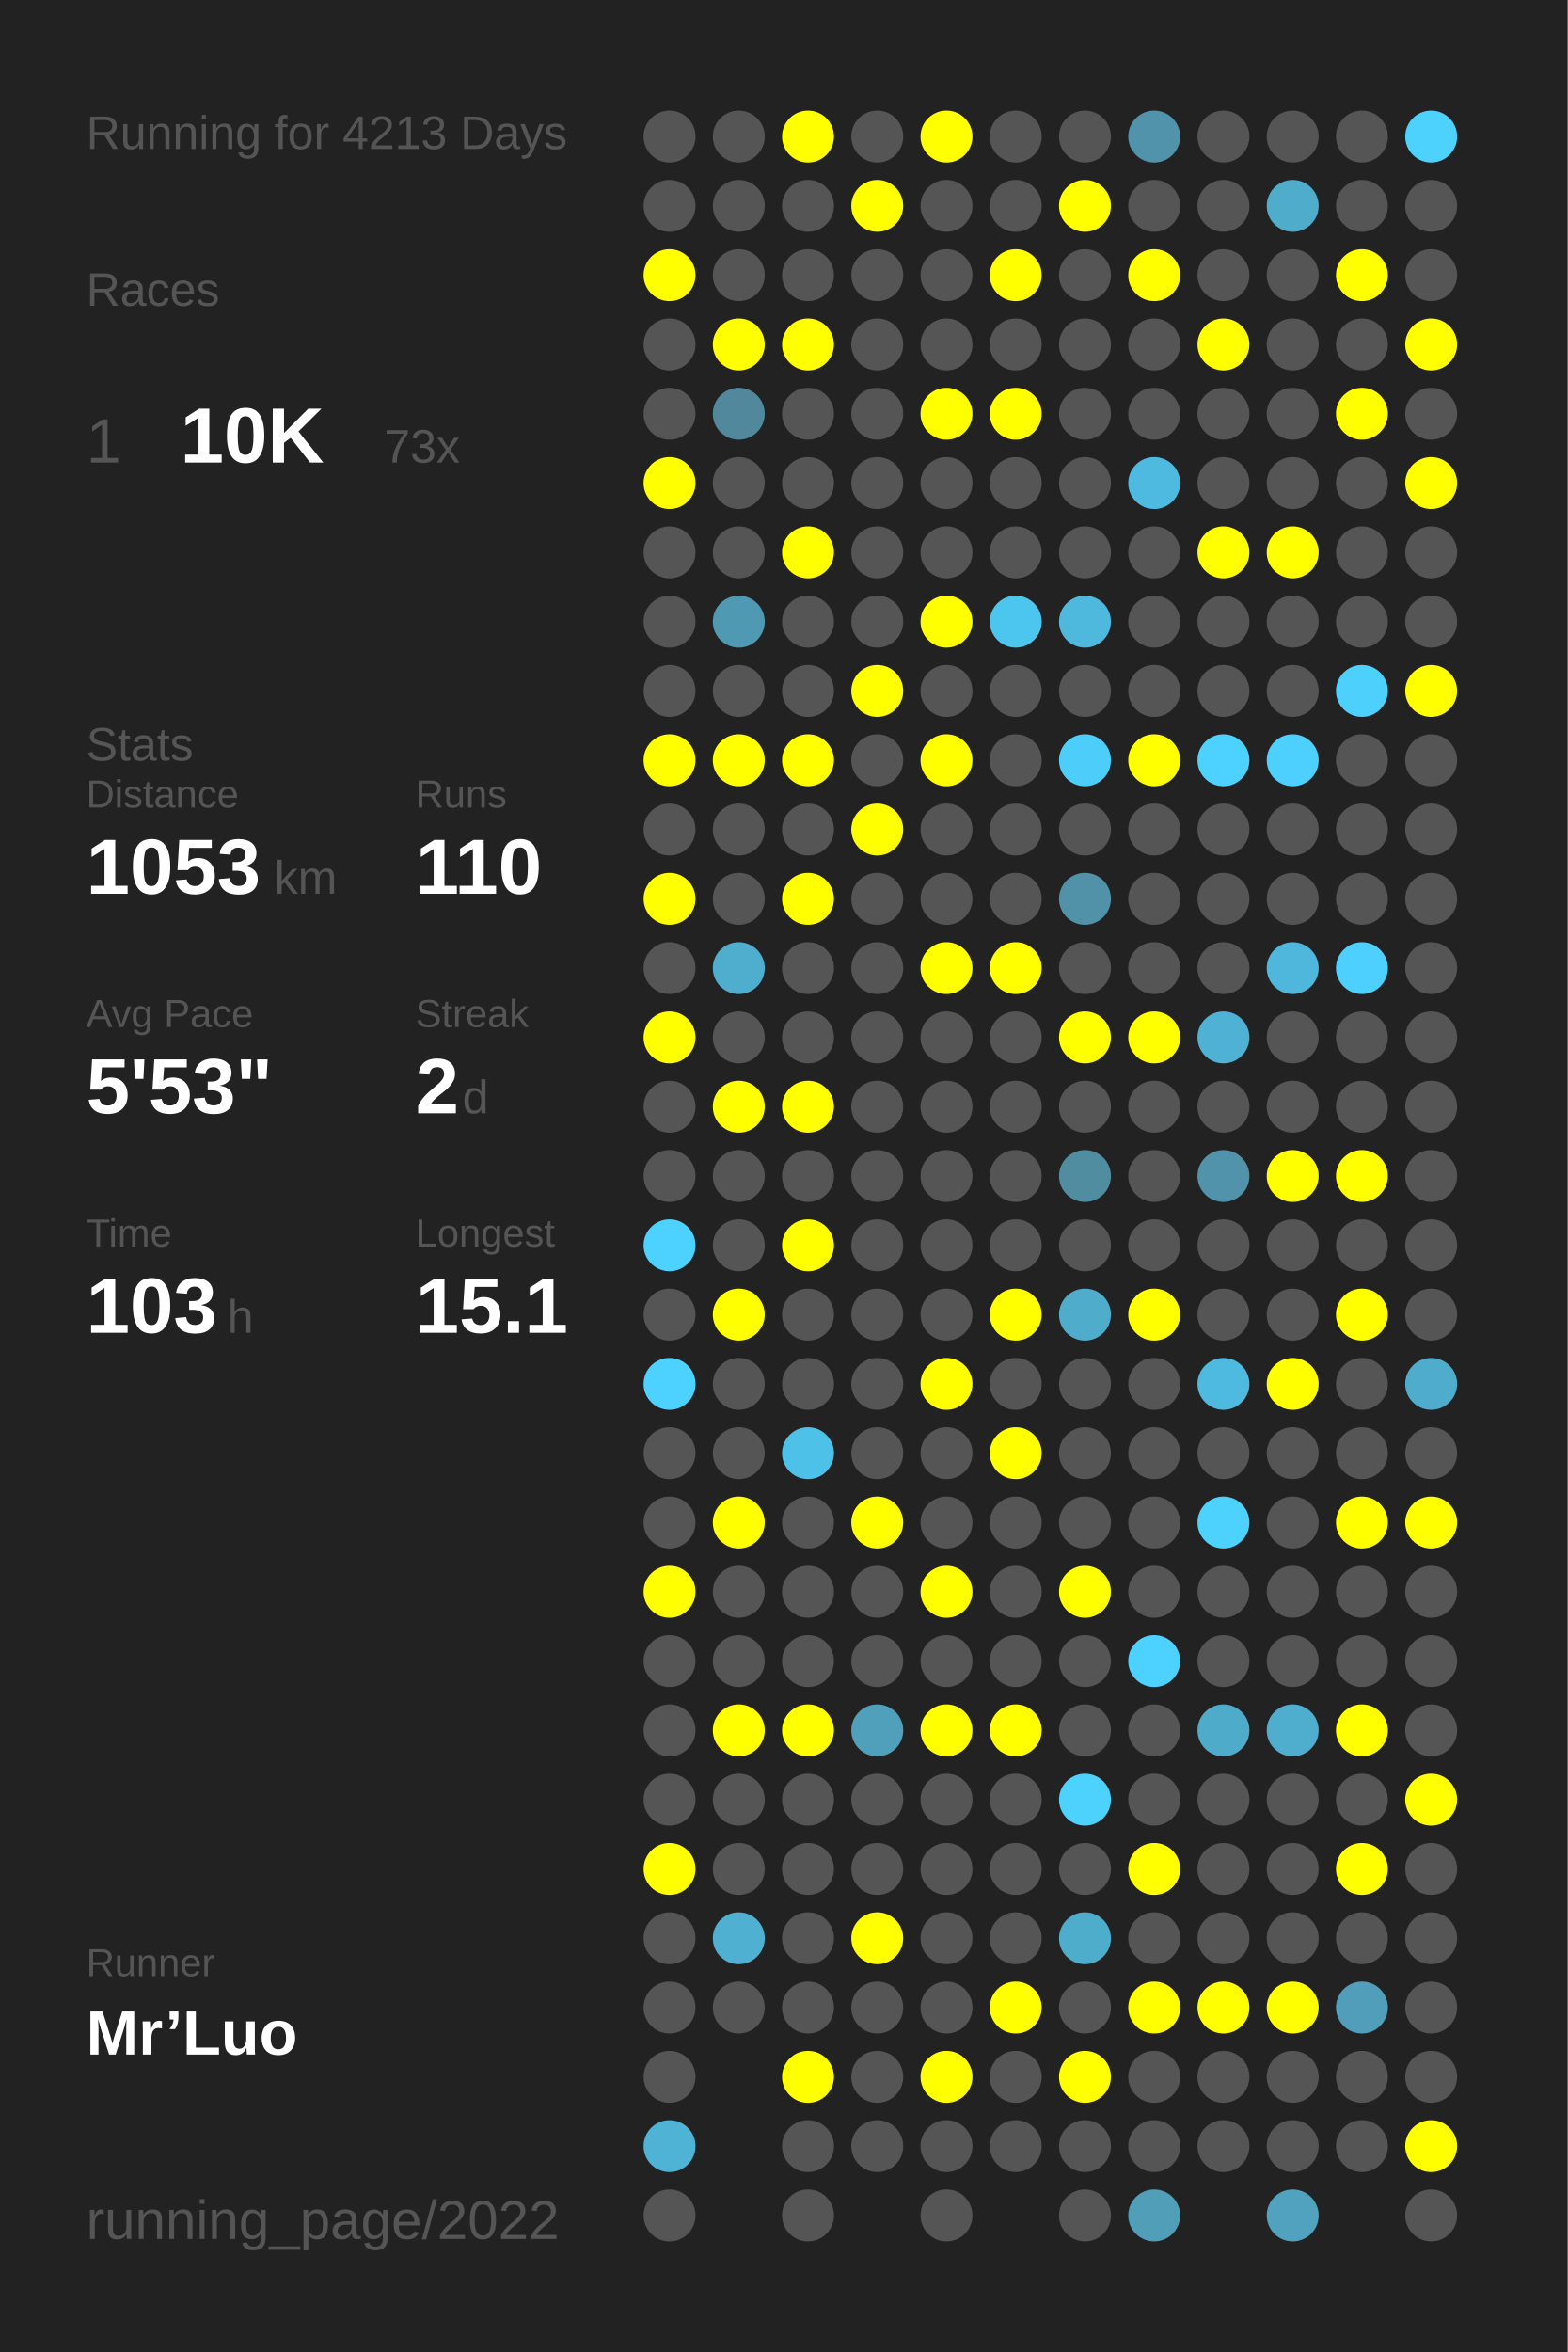
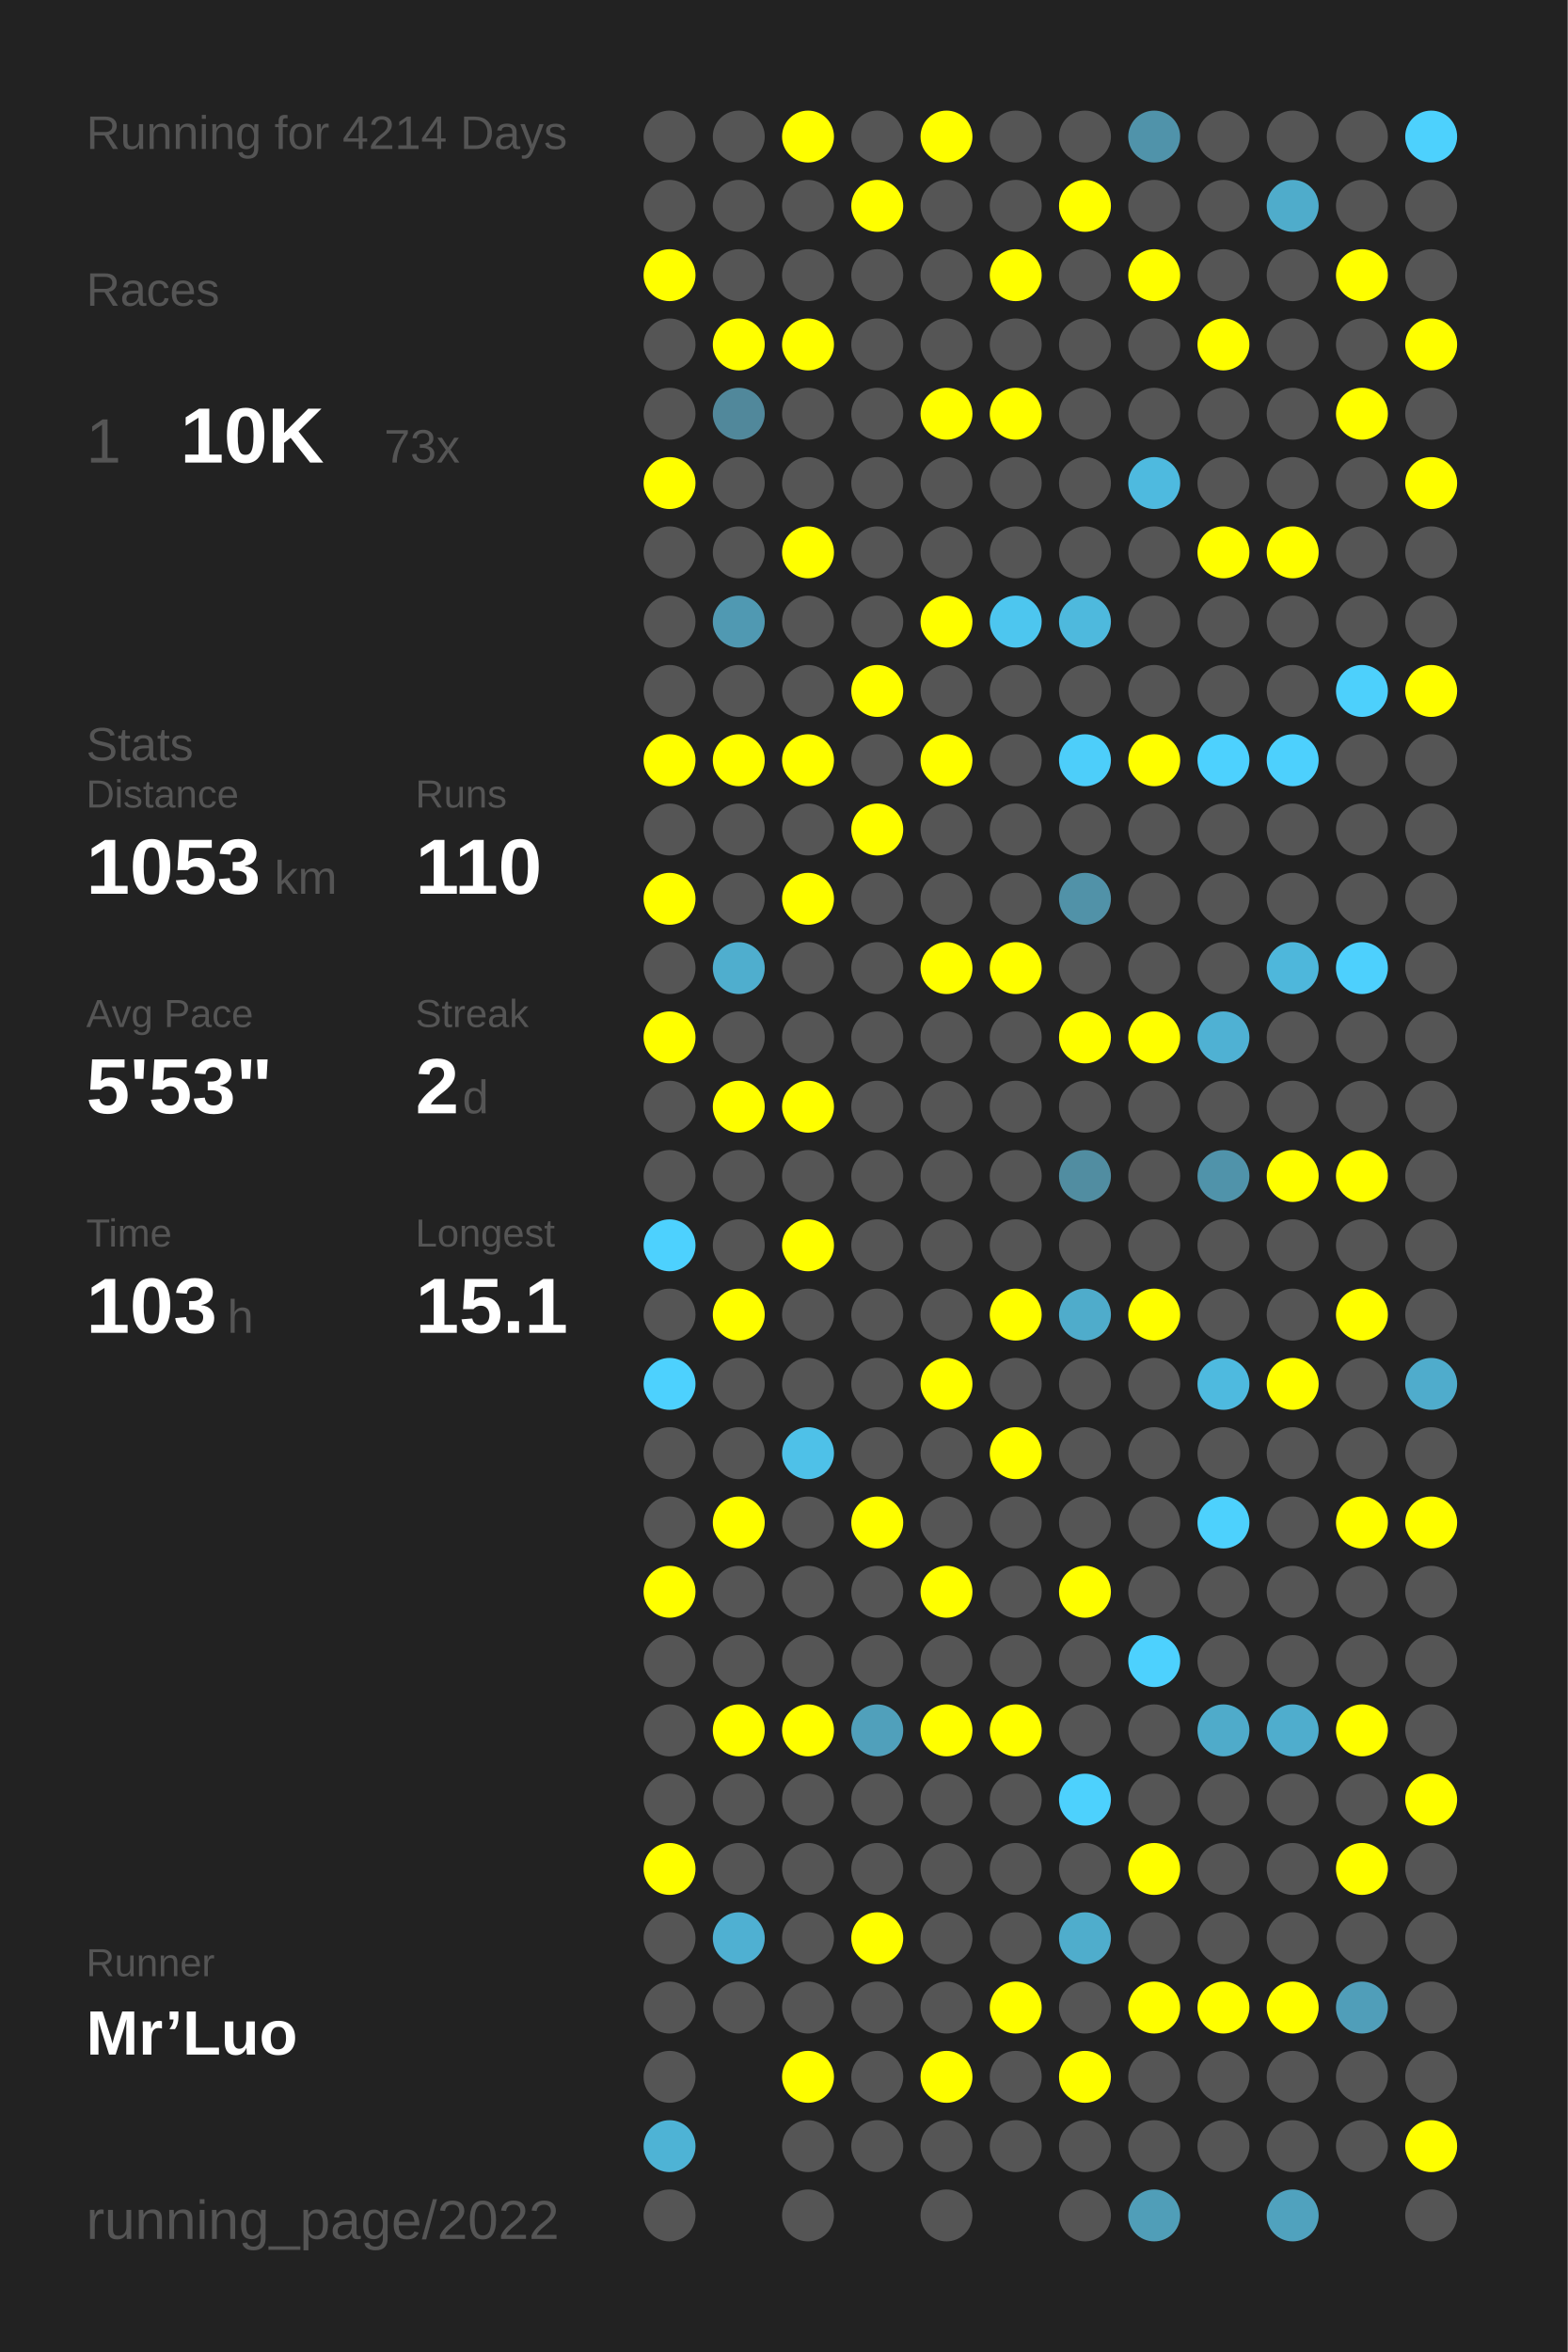
<svg xmlns="http://www.w3.org/2000/svg" baseProfile="full" height="300mm" version="1.1" viewBox="0,0,200,300" width="200mm">
  <defs />
  <rect fill="#222222" height="300" width="200" x="0" y="0" />
-   <text fill="#555555" style="font-size:6px; font-family:Arial;" x="11" y="19">Running for 4213 Days</text>
+   <text fill="#555555" style="font-size:6px; font-family:Arial;" x="11" y="19">Running for 4214 Days</text>
  <text fill="#555555" style="font-size:6px; font-family:Arial;" x="11" y="39">Races</text>
  <text fill="#555555" style="font-size:8px; font-family:Arial;" x="11" y="59">1</text>
  <text fill="#FFFFFF" style="font-size:10px; font-family:Arial; font-weight:bold;" x="23" y="59">10K</text>
  <text fill="#555555" style="font-size:6px; font-family:Arial;" x="49" y="59">73x</text>
  <text fill="#555555" style="font-size:6px; font-family:Arial;" x="11" y="97">Stats</text>
  <text fill="#555555" style="font-size:5px; font-family:Arial;" x="11" y="103">Distance</text>
  <text fill="#FFFFFF" style="font-size:10px; font-family:Arial; font-weight:bold;" x="11" y="114">1053</text>
  <text fill="#555555" style="font-size:6px; font-family:Arial;" x="35" y="114">km</text>
  <text fill="#555555" style="font-size:5px; font-family:Arial;" x="53" y="103">Runs</text>
  <text fill="#FFFFFF" style="font-size:10px; font-family:Arial; font-weight:bold;" x="53" y="114">110</text>
  <text fill="#555555" style="font-size:5px; font-family:Arial;" x="11" y="131">Avg Pace</text>
  <text fill="#FFFFFF" style="font-size:10px; font-family:Arial; font-weight:bold;" x="11" y="142">5'53"</text>
  <text fill="#555555" style="font-size:5px; font-family:Arial;" x="53" y="131">Streak</text>
  <text fill="#FFFFFF" style="font-size:10px; font-family:Arial; font-weight:bold;" x="53" y="142">2</text>
  <text fill="#555555" style="font-size:6px; font-family:Arial;" x="59" y="142">d</text>
  <text fill="#555555" style="font-size:5px; font-family:Arial;" x="11" y="159">Time</text>
  <text fill="#FFFFFF" style="font-size:10px; font-family:Arial; font-weight:bold;" x="11" y="170">103</text>
  <text fill="#555555" style="font-size:6px; font-family:Arial;" x="29" y="170">h</text>
  <text fill="#555555" style="font-size:5px; font-family:Arial;" x="53" y="159">Longest</text>
  <text fill="#FFFFFF" style="font-size:10px; font-family:Arial; font-weight:bold;" x="53" y="170">15.1</text>
  <text fill="#555555" style="font-size:5px; font-family:Arial;" x="11" y="252.065">Runner</text>
  <text fill="#FFFFFF" style="font-size:8px; font-family:Arial; font-weight:bold;" x="11" y="262.065">Mr’Luo</text>
  <text fill="#555555" style="font-size:7px; font-family:Arial;" x="11" y="285.581">running_page/2022</text>
  <circle cx="85.417" cy="17.419" fill="#555555" r="3.312" />
  <circle cx="85.417" cy="26.258" fill="#555555" r="3.312" />
  <circle cx="85.417" cy="35.097" fill="#FFFF00" r="3.312" />
  <circle cx="85.417" cy="43.935" fill="#555555" r="3.312" />
  <circle cx="85.417" cy="52.774" fill="#555555" r="3.312" />
  <circle cx="85.417" cy="61.613" fill="#FFFF00" r="3.312" />
  <circle cx="85.417" cy="70.452" fill="#555555" r="3.312" />
  <circle cx="85.417" cy="79.29" fill="#555555" r="3.312" />
  <circle cx="85.417" cy="88.129" fill="#555555" r="3.312" />
  <circle cx="85.417" cy="96.968" fill="#FFFF00" r="3.312" />
  <circle cx="85.417" cy="105.806" fill="#555555" r="3.312" />
  <circle cx="85.417" cy="114.645" fill="#FFFF00" r="3.312" />
  <circle cx="85.417" cy="123.484" fill="#555555" r="3.312" />
  <circle cx="85.417" cy="132.323" fill="#FFFF00" r="3.312" />
  <circle cx="85.417" cy="141.161" fill="#555555" r="3.312" />
  <circle cx="85.417" cy="150" fill="#555555" r="3.312" />
  <circle cx="85.417" cy="158.839" fill="#4dd1fe" r="3.312" />
  <circle cx="85.417" cy="167.677" fill="#555555" r="3.312" />
  <circle cx="85.417" cy="176.516" fill="#4dd1fe" r="3.312" />
  <circle cx="85.417" cy="185.355" fill="#555555" r="3.312" />
  <circle cx="85.417" cy="194.194" fill="#555555" r="3.312" />
  <circle cx="85.417" cy="203.032" fill="#FFFF00" r="3.312" />
  <circle cx="85.417" cy="211.871" fill="#555555" r="3.312" />
  <circle cx="85.417" cy="220.71" fill="#555555" r="3.312" />
  <circle cx="85.417" cy="229.548" fill="#555555" r="3.312" />
  <circle cx="85.417" cy="238.387" fill="#FFFF00" r="3.312" />
  <circle cx="85.417" cy="247.226" fill="#555555" r="3.312" />
  <circle cx="85.417" cy="256.065" fill="#555555" r="3.312" />
  <circle cx="85.417" cy="264.903" fill="#555555" r="3.312" />
  <circle cx="85.417" cy="273.742" fill="#4eb3d5" r="3.312" />
  <circle cx="85.417" cy="282.581" fill="#555555" r="3.312" />
  <circle cx="94.25" cy="17.419" fill="#555555" r="3.312" />
  <circle cx="94.25" cy="26.258" fill="#555555" r="3.312" />
  <circle cx="94.25" cy="35.097" fill="#555555" r="3.312" />
  <circle cx="94.25" cy="43.935" fill="#FFFF00" r="3.312" />
  <circle cx="94.25" cy="52.774" fill="#51889b" r="3.312" />
  <circle cx="94.25" cy="61.613" fill="#555555" r="3.312" />
  <circle cx="94.25" cy="70.452" fill="#555555" r="3.312" />
  <circle cx="94.25" cy="79.29" fill="#5099b2" r="3.312" />
  <circle cx="94.25" cy="88.129" fill="#555555" r="3.312" />
  <circle cx="94.25" cy="96.968" fill="#FFFF00" r="3.312" />
  <circle cx="94.25" cy="105.806" fill="#555555" r="3.312" />
  <circle cx="94.25" cy="114.645" fill="#555555" r="3.312" />
  <circle cx="94.25" cy="123.484" fill="#4faece" r="3.312" />
  <circle cx="94.25" cy="132.323" fill="#555555" r="3.312" />
  <circle cx="94.25" cy="141.161" fill="#FFFF00" r="3.312" />
  <circle cx="94.25" cy="150" fill="#555555" r="3.312" />
  <circle cx="94.25" cy="158.839" fill="#555555" r="3.312" />
  <circle cx="94.25" cy="167.677" fill="#FFFF00" r="3.312" />
  <circle cx="94.25" cy="176.516" fill="#555555" r="3.312" />
  <circle cx="94.25" cy="185.355" fill="#555555" r="3.312" />
  <circle cx="94.25" cy="194.194" fill="#FFFF00" r="3.312" />
  <circle cx="94.25" cy="203.032" fill="#555555" r="3.312" />
  <circle cx="94.25" cy="211.871" fill="#555555" r="3.312" />
  <circle cx="94.25" cy="220.71" fill="#FFFF00" r="3.312" />
  <circle cx="94.25" cy="229.548" fill="#555555" r="3.312" />
  <circle cx="94.25" cy="238.387" fill="#555555" r="3.312" />
  <circle cx="94.25" cy="247.226" fill="#4fb0d2" r="3.312" />
  <circle cx="94.25" cy="256.065" fill="#555555" r="3.312" />
  <circle cx="103.083" cy="17.419" fill="#FFFF00" r="3.312" />
  <circle cx="103.083" cy="26.258" fill="#555555" r="3.312" />
  <circle cx="103.083" cy="35.097" fill="#555555" r="3.312" />
  <circle cx="103.083" cy="43.935" fill="#FFFF00" r="3.312" />
  <circle cx="103.083" cy="52.774" fill="#555555" r="3.312" />
  <circle cx="103.083" cy="61.613" fill="#555555" r="3.312" />
  <circle cx="103.083" cy="70.452" fill="#FFFF00" r="3.312" />
  <circle cx="103.083" cy="79.29" fill="#555555" r="3.312" />
  <circle cx="103.083" cy="88.129" fill="#555555" r="3.312" />
  <circle cx="103.083" cy="96.968" fill="#FFFF00" r="3.312" />
  <circle cx="103.083" cy="105.806" fill="#555555" r="3.312" />
  <circle cx="103.083" cy="114.645" fill="#FFFF00" r="3.312" />
  <circle cx="103.083" cy="123.484" fill="#555555" r="3.312" />
  <circle cx="103.083" cy="132.323" fill="#555555" r="3.312" />
  <circle cx="103.083" cy="141.161" fill="#FFFF00" r="3.312" />
  <circle cx="103.083" cy="150" fill="#555555" r="3.312" />
  <circle cx="103.083" cy="158.839" fill="#FFFF00" r="3.312" />
  <circle cx="103.083" cy="167.677" fill="#555555" r="3.312" />
  <circle cx="103.083" cy="176.516" fill="#555555" r="3.312" />
  <circle cx="103.083" cy="185.355" fill="#4ec1e8" r="3.312" />
  <circle cx="103.083" cy="194.194" fill="#555555" r="3.312" />
  <circle cx="103.083" cy="203.032" fill="#555555" r="3.312" />
  <circle cx="103.083" cy="211.871" fill="#555555" r="3.312" />
  <circle cx="103.083" cy="220.71" fill="#FFFF00" r="3.312" />
  <circle cx="103.083" cy="229.548" fill="#555555" r="3.312" />
  <circle cx="103.083" cy="238.387" fill="#555555" r="3.312" />
  <circle cx="103.083" cy="247.226" fill="#555555" r="3.312" />
  <circle cx="103.083" cy="256.065" fill="#555555" r="3.312" />
  <circle cx="103.083" cy="264.903" fill="#FFFF00" r="3.312" />
  <circle cx="103.083" cy="273.742" fill="#555555" r="3.312" />
  <circle cx="103.083" cy="282.581" fill="#555555" r="3.312" />
  <circle cx="111.917" cy="17.419" fill="#555555" r="3.312" />
  <circle cx="111.917" cy="26.258" fill="#FFFF00" r="3.312" />
  <circle cx="111.917" cy="35.097" fill="#555555" r="3.312" />
  <circle cx="111.917" cy="43.935" fill="#555555" r="3.312" />
  <circle cx="111.917" cy="52.774" fill="#555555" r="3.312" />
  <circle cx="111.917" cy="61.613" fill="#555555" r="3.312" />
  <circle cx="111.917" cy="70.452" fill="#555555" r="3.312" />
  <circle cx="111.917" cy="79.29" fill="#555555" r="3.312" />
  <circle cx="111.917" cy="88.129" fill="#FFFF00" r="3.312" />
  <circle cx="111.917" cy="96.968" fill="#555555" r="3.312" />
  <circle cx="111.917" cy="105.806" fill="#FFFF00" r="3.312" />
  <circle cx="111.917" cy="114.645" fill="#555555" r="3.312" />
  <circle cx="111.917" cy="123.484" fill="#555555" r="3.312" />
  <circle cx="111.917" cy="132.323" fill="#555555" r="3.312" />
  <circle cx="111.917" cy="141.161" fill="#555555" r="3.312" />
  <circle cx="111.917" cy="150" fill="#555555" r="3.312" />
  <circle cx="111.917" cy="158.839" fill="#555555" r="3.312" />
  <circle cx="111.917" cy="167.677" fill="#555555" r="3.312" />
  <circle cx="111.917" cy="176.516" fill="#555555" r="3.312" />
  <circle cx="111.917" cy="185.355" fill="#555555" r="3.312" />
  <circle cx="111.917" cy="194.194" fill="#FFFF00" r="3.312" />
  <circle cx="111.917" cy="203.032" fill="#555555" r="3.312" />
  <circle cx="111.917" cy="211.871" fill="#555555" r="3.312" />
  <circle cx="111.917" cy="220.71" fill="#50a0bb" r="3.312" />
  <circle cx="111.917" cy="229.548" fill="#555555" r="3.312" />
  <circle cx="111.917" cy="238.387" fill="#555555" r="3.312" />
  <circle cx="111.917" cy="247.226" fill="#FFFF00" r="3.312" />
  <circle cx="111.917" cy="256.065" fill="#555555" r="3.312" />
  <circle cx="111.917" cy="264.903" fill="#555555" r="3.312" />
  <circle cx="111.917" cy="273.742" fill="#555555" r="3.312" />
  <circle cx="120.75" cy="17.419" fill="#FFFF00" r="3.312" />
  <circle cx="120.75" cy="26.258" fill="#555555" r="3.312" />
  <circle cx="120.75" cy="35.097" fill="#555555" r="3.312" />
  <circle cx="120.75" cy="43.935" fill="#555555" r="3.312" />
  <circle cx="120.75" cy="52.774" fill="#FFFF00" r="3.312" />
  <circle cx="120.75" cy="61.613" fill="#555555" r="3.312" />
  <circle cx="120.75" cy="70.452" fill="#555555" r="3.312" />
  <circle cx="120.75" cy="79.29" fill="#FFFF00" r="3.312" />
  <circle cx="120.75" cy="88.129" fill="#555555" r="3.312" />
  <circle cx="120.75" cy="96.968" fill="#FFFF00" r="3.312" />
  <circle cx="120.75" cy="105.806" fill="#555555" r="3.312" />
  <circle cx="120.75" cy="114.645" fill="#555555" r="3.312" />
  <circle cx="120.75" cy="123.484" fill="#FFFF00" r="3.312" />
  <circle cx="120.75" cy="132.323" fill="#555555" r="3.312" />
  <circle cx="120.75" cy="141.161" fill="#555555" r="3.312" />
  <circle cx="120.75" cy="150" fill="#555555" r="3.312" />
  <circle cx="120.75" cy="158.839" fill="#555555" r="3.312" />
  <circle cx="120.75" cy="167.677" fill="#555555" r="3.312" />
  <circle cx="120.75" cy="176.516" fill="#FFFF00" r="3.312" />
  <circle cx="120.75" cy="185.355" fill="#555555" r="3.312" />
  <circle cx="120.75" cy="194.194" fill="#555555" r="3.312" />
  <circle cx="120.75" cy="203.032" fill="#FFFF00" r="3.312" />
  <circle cx="120.75" cy="211.871" fill="#555555" r="3.312" />
  <circle cx="120.75" cy="220.71" fill="#FFFF00" r="3.312" />
  <circle cx="120.75" cy="229.548" fill="#555555" r="3.312" />
  <circle cx="120.75" cy="238.387" fill="#555555" r="3.312" />
  <circle cx="120.75" cy="247.226" fill="#555555" r="3.312" />
  <circle cx="120.75" cy="256.065" fill="#555555" r="3.312" />
  <circle cx="120.75" cy="264.903" fill="#FFFF00" r="3.312" />
  <circle cx="120.75" cy="273.742" fill="#555555" r="3.312" />
  <circle cx="120.75" cy="282.581" fill="#555555" r="3.312" />
  <circle cx="129.583" cy="17.419" fill="#555555" r="3.312" />
  <circle cx="129.583" cy="26.258" fill="#555555" r="3.312" />
  <circle cx="129.583" cy="35.097" fill="#FFFF00" r="3.312" />
  <circle cx="129.583" cy="43.935" fill="#555555" r="3.312" />
  <circle cx="129.583" cy="52.774" fill="#FFFF00" r="3.312" />
  <circle cx="129.583" cy="61.613" fill="#555555" r="3.312" />
  <circle cx="129.583" cy="70.452" fill="#555555" r="3.312" />
  <circle cx="129.583" cy="79.29" fill="#4dc6ef" r="3.312" />
  <circle cx="129.583" cy="88.129" fill="#555555" r="3.312" />
  <circle cx="129.583" cy="96.968" fill="#555555" r="3.312" />
  <circle cx="129.583" cy="105.806" fill="#555555" r="3.312" />
  <circle cx="129.583" cy="114.645" fill="#555555" r="3.312" />
  <circle cx="129.583" cy="123.484" fill="#FFFF00" r="3.312" />
  <circle cx="129.583" cy="132.323" fill="#555555" r="3.312" />
  <circle cx="129.583" cy="141.161" fill="#555555" r="3.312" />
  <circle cx="129.583" cy="150" fill="#555555" r="3.312" />
  <circle cx="129.583" cy="158.839" fill="#555555" r="3.312" />
  <circle cx="129.583" cy="167.677" fill="#FFFF00" r="3.312" />
  <circle cx="129.583" cy="176.516" fill="#555555" r="3.312" />
  <circle cx="129.583" cy="185.355" fill="#FFFF00" r="3.312" />
  <circle cx="129.583" cy="194.194" fill="#555555" r="3.312" />
  <circle cx="129.583" cy="203.032" fill="#555555" r="3.312" />
  <circle cx="129.583" cy="211.871" fill="#555555" r="3.312" />
  <circle cx="129.583" cy="220.71" fill="#FFFF00" r="3.312" />
  <circle cx="129.583" cy="229.548" fill="#555555" r="3.312" />
  <circle cx="129.583" cy="238.387" fill="#555555" r="3.312" />
  <circle cx="129.583" cy="247.226" fill="#555555" r="3.312" />
  <circle cx="129.583" cy="256.065" fill="#FFFF00" r="3.312" />
  <circle cx="129.583" cy="264.903" fill="#555555" r="3.312" />
  <circle cx="129.583" cy="273.742" fill="#555555" r="3.312" />
  <circle cx="138.417" cy="17.419" fill="#555555" r="3.312" />
  <circle cx="138.417" cy="26.258" fill="#FFFF00" r="3.312" />
  <circle cx="138.417" cy="35.097" fill="#555555" r="3.312" />
  <circle cx="138.417" cy="43.935" fill="#555555" r="3.312" />
  <circle cx="138.417" cy="52.774" fill="#555555" r="3.312" />
  <circle cx="138.417" cy="61.613" fill="#555555" r="3.312" />
  <circle cx="138.417" cy="70.452" fill="#555555" r="3.312" />
  <circle cx="138.417" cy="79.29" fill="#4eb9dd" r="3.312" />
  <circle cx="138.417" cy="88.129" fill="#555555" r="3.312" />
  <circle cx="138.417" cy="96.968" fill="#4dcefa" r="3.312" />
  <circle cx="138.417" cy="105.806" fill="#555555" r="3.312" />
  <circle cx="138.417" cy="114.645" fill="#5192a8" r="3.312" />
  <circle cx="138.417" cy="123.484" fill="#555555" r="3.312" />
  <circle cx="138.417" cy="132.323" fill="#FFFF00" r="3.312" />
  <circle cx="138.417" cy="141.161" fill="#555555" r="3.312" />
  <circle cx="138.417" cy="150" fill="#518da1" r="3.312" />
  <circle cx="138.417" cy="158.839" fill="#555555" r="3.312" />
  <circle cx="138.417" cy="167.677" fill="#4faccb" r="3.312" />
  <circle cx="138.417" cy="176.516" fill="#555555" r="3.312" />
  <circle cx="138.417" cy="185.355" fill="#555555" r="3.312" />
  <circle cx="138.417" cy="194.194" fill="#555555" r="3.312" />
  <circle cx="138.417" cy="203.032" fill="#FFFF00" r="3.312" />
  <circle cx="138.417" cy="211.871" fill="#555555" r="3.312" />
  <circle cx="138.417" cy="220.71" fill="#555555" r="3.312" />
  <circle cx="138.417" cy="229.548" fill="#4dd1fd" r="3.312" />
  <circle cx="138.417" cy="238.387" fill="#555555" r="3.312" />
  <circle cx="138.417" cy="247.226" fill="#4fadcc" r="3.312" />
  <circle cx="138.417" cy="256.065" fill="#555555" r="3.312" />
  <circle cx="138.417" cy="264.903" fill="#FFFF00" r="3.312" />
  <circle cx="138.417" cy="273.742" fill="#555555" r="3.312" />
  <circle cx="138.417" cy="282.581" fill="#555555" r="3.312" />
  <circle cx="147.25" cy="17.419" fill="#5093aa" r="3.312" />
  <circle cx="147.25" cy="26.258" fill="#555555" r="3.312" />
  <circle cx="147.25" cy="35.097" fill="#FFFF00" r="3.312" />
  <circle cx="147.25" cy="43.935" fill="#555555" r="3.312" />
  <circle cx="147.25" cy="52.774" fill="#555555" r="3.312" />
  <circle cx="147.25" cy="61.613" fill="#4ebadf" r="3.312" />
  <circle cx="147.25" cy="70.452" fill="#555555" r="3.312" />
  <circle cx="147.25" cy="79.29" fill="#555555" r="3.312" />
  <circle cx="147.25" cy="88.129" fill="#555555" r="3.312" />
  <circle cx="147.25" cy="96.968" fill="#FFFF00" r="3.312" />
  <circle cx="147.25" cy="105.806" fill="#555555" r="3.312" />
  <circle cx="147.25" cy="114.645" fill="#555555" r="3.312" />
  <circle cx="147.25" cy="123.484" fill="#555555" r="3.312" />
  <circle cx="147.25" cy="132.323" fill="#FFFF00" r="3.312" />
  <circle cx="147.25" cy="141.161" fill="#555555" r="3.312" />
  <circle cx="147.25" cy="150" fill="#555555" r="3.312" />
  <circle cx="147.25" cy="158.839" fill="#555555" r="3.312" />
  <circle cx="147.25" cy="167.677" fill="#FFFF00" r="3.312" />
  <circle cx="147.25" cy="176.516" fill="#555555" r="3.312" />
  <circle cx="147.25" cy="185.355" fill="#555555" r="3.312" />
  <circle cx="147.25" cy="194.194" fill="#555555" r="3.312" />
  <circle cx="147.25" cy="203.032" fill="#555555" r="3.312" />
  <circle cx="147.25" cy="211.871" fill="#4dd1fe" r="3.312" />
  <circle cx="147.25" cy="220.71" fill="#555555" r="3.312" />
  <circle cx="147.25" cy="229.548" fill="#555555" r="3.312" />
  <circle cx="147.25" cy="238.387" fill="#FFFF00" r="3.312" />
  <circle cx="147.25" cy="247.226" fill="#555555" r="3.312" />
  <circle cx="147.25" cy="256.065" fill="#FFFF00" r="3.312" />
  <circle cx="147.25" cy="264.903" fill="#555555" r="3.312" />
  <circle cx="147.25" cy="273.742" fill="#555555" r="3.312" />
  <circle cx="147.25" cy="282.581" fill="#509eb8" r="3.312" />
  <circle cx="156.083" cy="17.419" fill="#555555" r="3.312" />
  <circle cx="156.083" cy="26.258" fill="#555555" r="3.312" />
  <circle cx="156.083" cy="35.097" fill="#555555" r="3.312" />
  <circle cx="156.083" cy="43.935" fill="#FFFF00" r="3.312" />
  <circle cx="156.083" cy="52.774" fill="#555555" r="3.312" />
  <circle cx="156.083" cy="61.613" fill="#555555" r="3.312" />
  <circle cx="156.083" cy="70.452" fill="#FFFF00" r="3.312" />
  <circle cx="156.083" cy="79.29" fill="#555555" r="3.312" />
  <circle cx="156.083" cy="88.129" fill="#555555" r="3.312" />
  <circle cx="156.083" cy="96.968" fill="#4dd1fe" r="3.312" />
  <circle cx="156.083" cy="105.806" fill="#555555" r="3.312" />
  <circle cx="156.083" cy="114.645" fill="#555555" r="3.312" />
  <circle cx="156.083" cy="123.484" fill="#555555" r="3.312" />
  <circle cx="156.083" cy="132.323" fill="#4fb1d3" r="3.312" />
  <circle cx="156.083" cy="141.161" fill="#555555" r="3.312" />
  <circle cx="156.083" cy="150" fill="#5093aa" r="3.312" />
  <circle cx="156.083" cy="158.839" fill="#555555" r="3.312" />
  <circle cx="156.083" cy="167.677" fill="#555555" r="3.312" />
  <circle cx="156.083" cy="176.516" fill="#4ebadf" r="3.312" />
  <circle cx="156.083" cy="185.355" fill="#555555" r="3.312" />
  <circle cx="156.083" cy="194.194" fill="#4dd1fd" r="3.312" />
  <circle cx="156.083" cy="203.032" fill="#555555" r="3.312" />
  <circle cx="156.083" cy="211.871" fill="#555555" r="3.312" />
  <circle cx="156.083" cy="220.71" fill="#4fabca" r="3.312" />
  <circle cx="156.083" cy="229.548" fill="#555555" r="3.312" />
  <circle cx="156.083" cy="238.387" fill="#555555" r="3.312" />
  <circle cx="156.083" cy="247.226" fill="#555555" r="3.312" />
  <circle cx="156.083" cy="256.065" fill="#FFFF00" r="3.312" />
  <circle cx="156.083" cy="264.903" fill="#555555" r="3.312" />
  <circle cx="156.083" cy="273.742" fill="#555555" r="3.312" />
  <circle cx="164.917" cy="17.419" fill="#555555" r="3.312" />
  <circle cx="164.917" cy="26.258" fill="#4faccb" r="3.312" />
  <circle cx="164.917" cy="35.097" fill="#555555" r="3.312" />
  <circle cx="164.917" cy="43.935" fill="#555555" r="3.312" />
  <circle cx="164.917" cy="52.774" fill="#555555" r="3.312" />
  <circle cx="164.917" cy="61.613" fill="#555555" r="3.312" />
  <circle cx="164.917" cy="70.452" fill="#FFFF00" r="3.312" />
  <circle cx="164.917" cy="79.29" fill="#555555" r="3.312" />
  <circle cx="164.917" cy="88.129" fill="#555555" r="3.312" />
  <circle cx="164.917" cy="96.968" fill="#4dd0fd" r="3.312" />
  <circle cx="164.917" cy="105.806" fill="#555555" r="3.312" />
  <circle cx="164.917" cy="114.645" fill="#555555" r="3.312" />
  <circle cx="164.917" cy="123.484" fill="#4eb7db" r="3.312" />
  <circle cx="164.917" cy="132.323" fill="#555555" r="3.312" />
  <circle cx="164.917" cy="141.161" fill="#555555" r="3.312" />
  <circle cx="164.917" cy="150" fill="#FFFF00" r="3.312" />
  <circle cx="164.917" cy="158.839" fill="#555555" r="3.312" />
  <circle cx="164.917" cy="167.677" fill="#555555" r="3.312" />
  <circle cx="164.917" cy="176.516" fill="#FFFF00" r="3.312" />
  <circle cx="164.917" cy="185.355" fill="#555555" r="3.312" />
  <circle cx="164.917" cy="194.194" fill="#555555" r="3.312" />
  <circle cx="164.917" cy="203.032" fill="#555555" r="3.312" />
  <circle cx="164.917" cy="211.871" fill="#555555" r="3.312" />
  <circle cx="164.917" cy="220.71" fill="#4fadcd" r="3.312" />
  <circle cx="164.917" cy="229.548" fill="#555555" r="3.312" />
  <circle cx="164.917" cy="238.387" fill="#555555" r="3.312" />
  <circle cx="164.917" cy="247.226" fill="#555555" r="3.312" />
  <circle cx="164.917" cy="256.065" fill="#FFFF00" r="3.312" />
  <circle cx="164.917" cy="264.903" fill="#555555" r="3.312" />
  <circle cx="164.917" cy="273.742" fill="#555555" r="3.312" />
  <circle cx="164.917" cy="282.581" fill="#50a2be" r="3.312" />
  <circle cx="173.75" cy="17.419" fill="#555555" r="3.312" />
  <circle cx="173.75" cy="26.258" fill="#555555" r="3.312" />
  <circle cx="173.75" cy="35.097" fill="#FFFF00" r="3.312" />
  <circle cx="173.75" cy="43.935" fill="#555555" r="3.312" />
  <circle cx="173.75" cy="52.774" fill="#FFFF00" r="3.312" />
  <circle cx="173.75" cy="61.613" fill="#555555" r="3.312" />
  <circle cx="173.75" cy="70.452" fill="#555555" r="3.312" />
  <circle cx="173.75" cy="79.29" fill="#555555" r="3.312" />
  <circle cx="173.75" cy="88.129" fill="#4dd0fc" r="3.312" />
  <circle cx="173.75" cy="96.968" fill="#555555" r="3.312" />
  <circle cx="173.75" cy="105.806" fill="#555555" r="3.312" />
  <circle cx="173.75" cy="114.645" fill="#555555" r="3.312" />
  <circle cx="173.75" cy="123.484" fill="#4dd0fd" r="3.312" />
  <circle cx="173.75" cy="132.323" fill="#555555" r="3.312" />
  <circle cx="173.75" cy="141.161" fill="#555555" r="3.312" />
  <circle cx="173.75" cy="150" fill="#FFFF00" r="3.312" />
  <circle cx="173.75" cy="158.839" fill="#555555" r="3.312" />
  <circle cx="173.75" cy="167.677" fill="#FFFF00" r="3.312" />
  <circle cx="173.75" cy="176.516" fill="#555555" r="3.312" />
  <circle cx="173.75" cy="185.355" fill="#555555" r="3.312" />
  <circle cx="173.75" cy="194.194" fill="#FFFF00" r="3.312" />
  <circle cx="173.75" cy="203.032" fill="#555555" r="3.312" />
  <circle cx="173.75" cy="211.871" fill="#555555" r="3.312" />
  <circle cx="173.75" cy="220.71" fill="#FFFF00" r="3.312" />
  <circle cx="173.75" cy="229.548" fill="#555555" r="3.312" />
  <circle cx="173.75" cy="238.387" fill="#FFFF00" r="3.312" />
  <circle cx="173.75" cy="247.226" fill="#555555" r="3.312" />
  <circle cx="173.75" cy="256.065" fill="#509eb9" r="3.312" />
  <circle cx="173.75" cy="264.903" fill="#555555" r="3.312" />
  <circle cx="173.75" cy="273.742" fill="#555555" r="3.312" />
  <circle cx="182.583" cy="17.419" fill="#4dd1fd" r="3.312" />
  <circle cx="182.583" cy="26.258" fill="#555555" r="3.312" />
  <circle cx="182.583" cy="35.097" fill="#555555" r="3.312" />
  <circle cx="182.583" cy="43.935" fill="#FFFF00" r="3.312" />
  <circle cx="182.583" cy="52.774" fill="#555555" r="3.312" />
  <circle cx="182.583" cy="61.613" fill="#FFFF00" r="3.312" />
  <circle cx="182.583" cy="70.452" fill="#555555" r="3.312" />
  <circle cx="182.583" cy="79.29" fill="#555555" r="3.312" />
  <circle cx="182.583" cy="88.129" fill="#FFFF00" r="3.312" />
  <circle cx="182.583" cy="96.968" fill="#555555" r="3.312" />
  <circle cx="182.583" cy="105.806" fill="#555555" r="3.312" />
  <circle cx="182.583" cy="114.645" fill="#555555" r="3.312" />
  <circle cx="182.583" cy="123.484" fill="#555555" r="3.312" />
  <circle cx="182.583" cy="132.323" fill="#555555" r="3.312" />
  <circle cx="182.583" cy="141.161" fill="#555555" r="3.312" />
  <circle cx="182.583" cy="150" fill="#555555" r="3.312" />
  <circle cx="182.583" cy="158.839" fill="#555555" r="3.312" />
  <circle cx="182.583" cy="167.677" fill="#555555" r="3.312" />
  <circle cx="182.583" cy="176.516" fill="#4faccc" r="3.312" />
  <circle cx="182.583" cy="185.355" fill="#555555" r="3.312" />
  <circle cx="182.583" cy="194.194" fill="#FFFF00" r="3.312" />
  <circle cx="182.583" cy="203.032" fill="#555555" r="3.312" />
  <circle cx="182.583" cy="211.871" fill="#555555" r="3.312" />
  <circle cx="182.583" cy="220.71" fill="#555555" r="3.312" />
  <circle cx="182.583" cy="229.548" fill="#FFFF00" r="3.312" />
  <circle cx="182.583" cy="238.387" fill="#555555" r="3.312" />
  <circle cx="182.583" cy="247.226" fill="#555555" r="3.312" />
  <circle cx="182.583" cy="256.065" fill="#555555" r="3.312" />
  <circle cx="182.583" cy="264.903" fill="#555555" r="3.312" />
  <circle cx="182.583" cy="273.742" fill="#FFFF00" r="3.312" />
  <circle cx="182.583" cy="282.581" fill="#555555" r="3.312" />
</svg>
